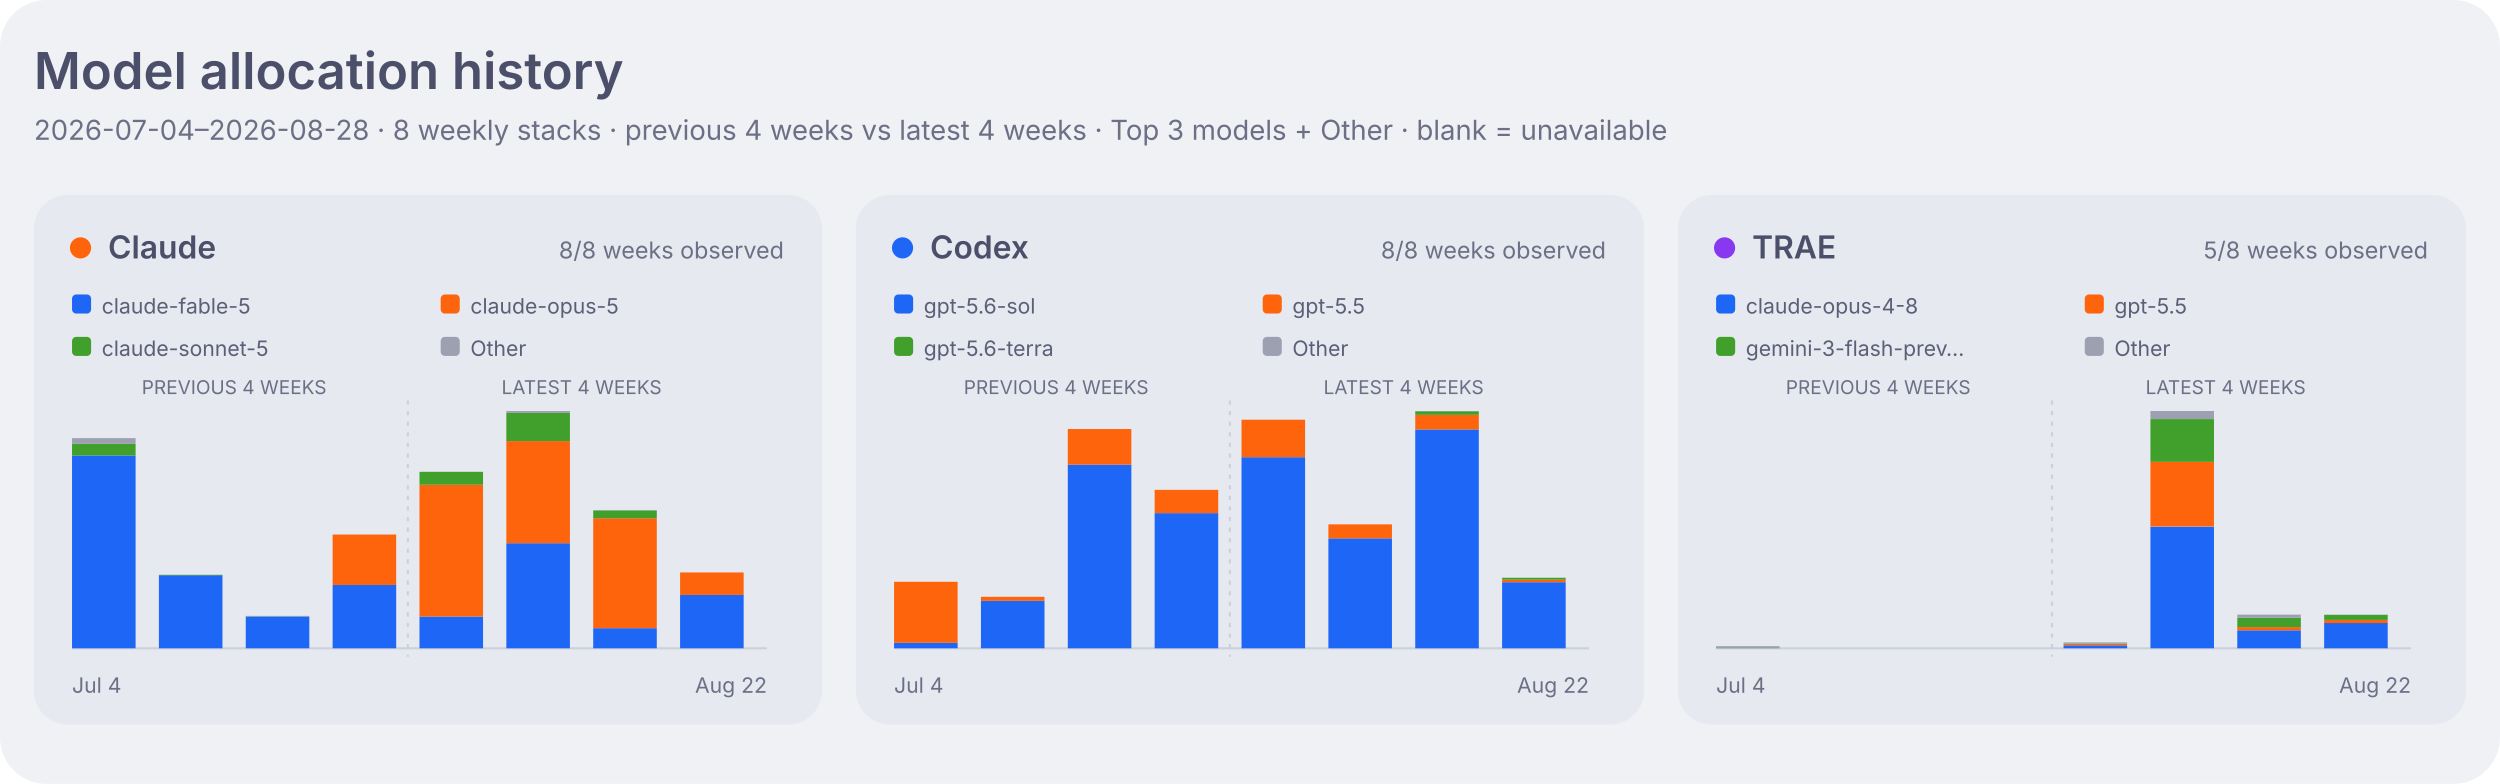
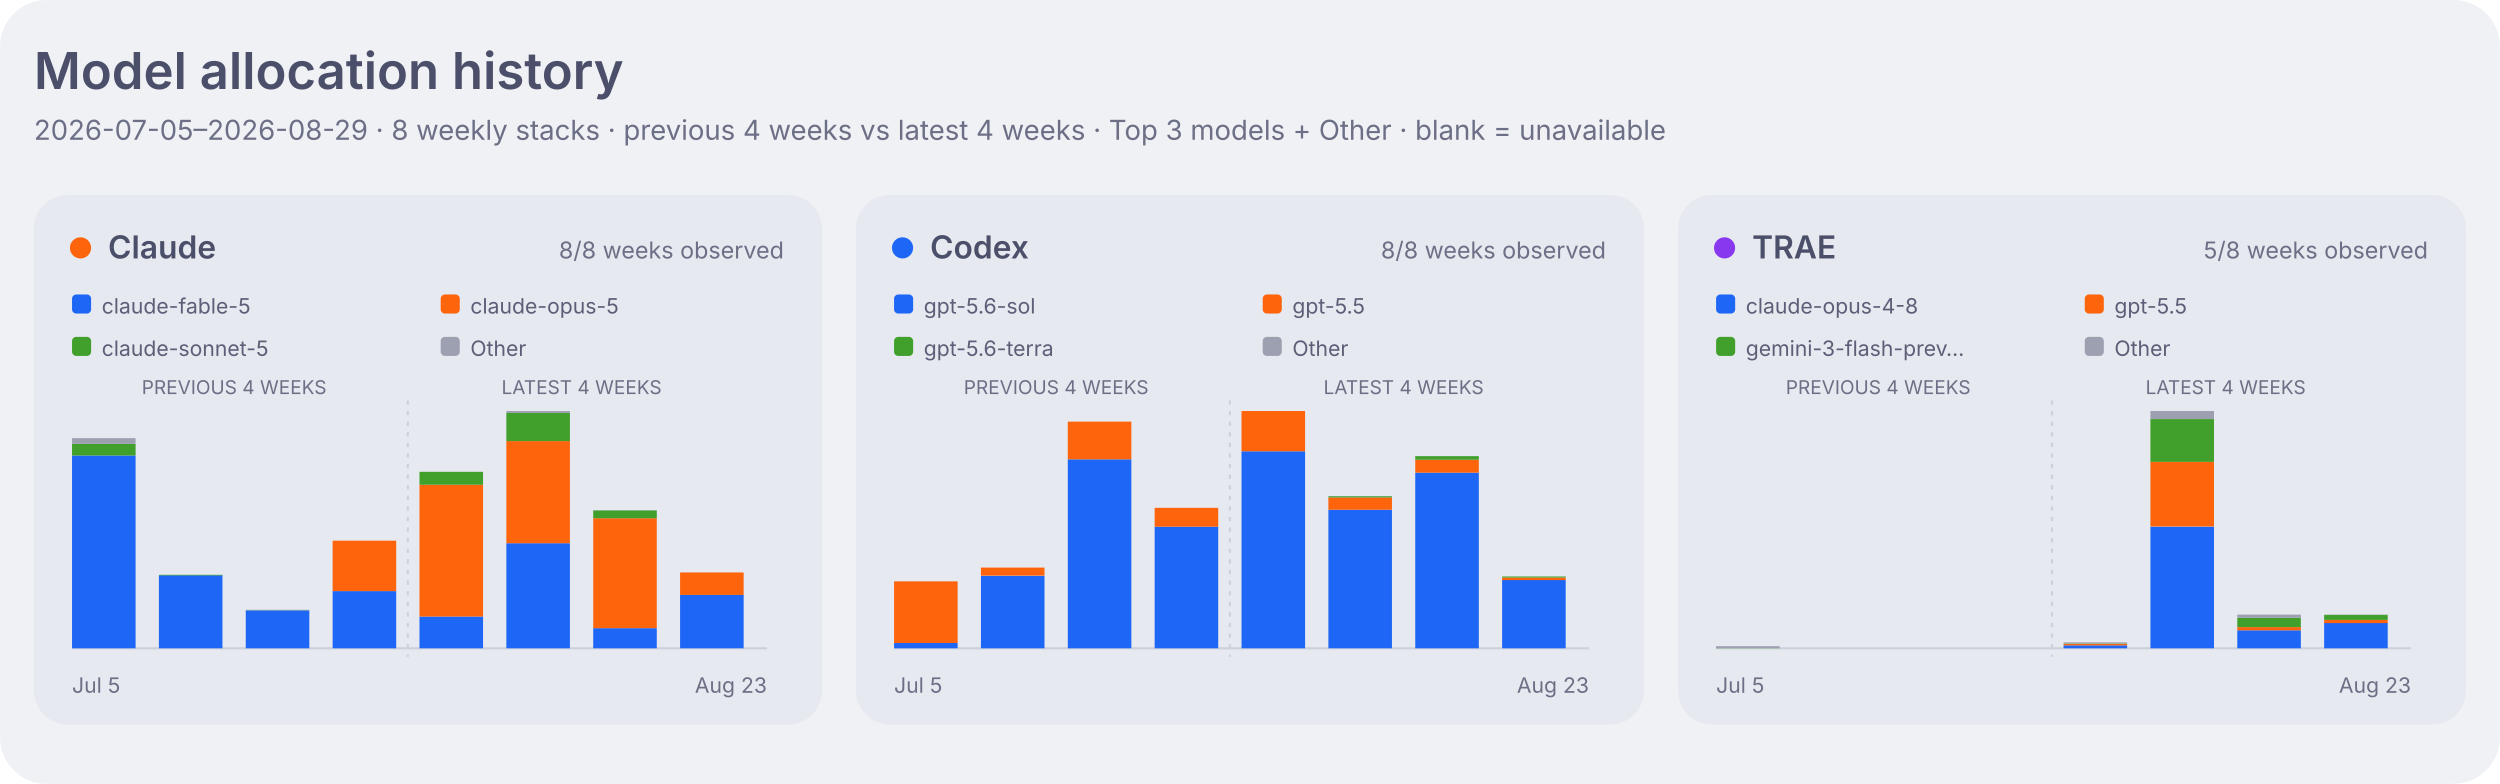
<svg xmlns="http://www.w3.org/2000/svg" width="1180" height="370" viewBox="0 0 1180 370" role="img" aria-labelledby="title desc">
  <style>
    .dashboard-background { fill: #eff1f5; }
    .dashboard-panel { fill: #e6e9ef; }
    .dashboard-primary { fill: #4c4f69; }
    .dashboard-secondary { fill: #5c5f77; }
    .dashboard-muted { fill: #6c6f85; }
    .dashboard-accent { fill: #179299; }
    .dashboard-border { stroke: #ccd0da; }
    .agent-claude { fill: #fe640b; }
    .agent-codex { fill: #1e66f5; }
    .agent-traex { fill: #8839ef; }
    .agent-legacy { fill: #6c6f85; }
    .series-0 { fill: #1e66f5; }
    .series-1 { fill: #fe640b; }
    .series-2 { fill: #40a02b; }
    .series-3 { fill: #8839ef; }
    .series-other { fill: #9ca0b0; }
    .signal-level-1 { fill: #179299; fill-opacity: 0.22; }
    .signal-level-2 { fill: #179299; fill-opacity: 0.45; }
    .signal-level-3 { fill: #179299; fill-opacity: 0.68; }
    .signal-level-4 { fill: #179299; }
    .component-input { fill: #40a02b; }
    .component-output { fill: #df8e1d; }
    .component-cache-write { fill: #179299; }
    .component-cache-read { fill: #7287fd; }
    .heatmap-level-0 { fill: #ccd0da; }
    .heatmap-level-1 { fill: #179299; fill-opacity: 0.25; }
    .heatmap-level-2 { fill: #179299; fill-opacity: 0.5; }
    .heatmap-level-3 { fill: #179299; fill-opacity: 0.75; }
    .heatmap-level-4 { fill: #179299; }
    @media (prefers-color-scheme: dark) {
      .dashboard-background { fill: #1e1e2e; }
      .dashboard-panel { fill: #181825; }
      .dashboard-primary { fill: #cdd6f4; }
      .dashboard-secondary { fill: #bac2de; }
      .dashboard-muted { fill: #a6adc8; }
      .dashboard-accent { fill: #94e2d5; }
      .dashboard-border { stroke: #313244; }
      .agent-claude { fill: #fab387; }
      .agent-codex { fill: #89b4fa; }
      .agent-traex { fill: #cba6f7; }
      .agent-legacy { fill: #a6adc8; }
      .series-0 { fill: #89b4fa; }
      .series-1 { fill: #fab387; }
      .series-2 { fill: #a6e3a1; }
      .series-3 { fill: #cba6f7; }
      .series-other { fill: #7f849c; }
      .signal-level-1 { fill: #94e2d5; fill-opacity: 0.22; }
      .signal-level-2 { fill: #94e2d5; fill-opacity: 0.45; }
      .signal-level-3 { fill: #94e2d5; fill-opacity: 0.68; }
      .signal-level-4 { fill: #94e2d5; }
      .component-input { fill: #a6e3a1; }
      .component-output { fill: #f9e2af; }
      .component-cache-write { fill: #94e2d5; }
      .component-cache-read { fill: #b4befe; }
      .heatmap-level-0 { fill: #313244; }
      .heatmap-level-1 { fill: #94e2d5; fill-opacity: 0.25; }
      .heatmap-level-2 { fill: #94e2d5; fill-opacity: 0.5; }
      .heatmap-level-3 { fill: #94e2d5; fill-opacity: 0.75; }
      .heatmap-level-4 { fill: #94e2d5; }
    }
  </style>
  <rect class="dashboard-background" width="1180" height="370" rx="22" />
  <text class="dashboard-primary" x="16" y="42" font-family="-apple-system,BlinkMacSystemFont,Segoe UI,sans-serif" font-size="24" font-weight="600">Model allocation history</text>
-   <text class="dashboard-muted" x="16" y="66" font-family="-apple-system,BlinkMacSystemFont,Segoe UI,sans-serif" font-size="13">2026-07-04–2026-08-28 · 8 weekly stacks · previous 4 weeks vs latest 4 weeks · Top 3 models + Other · blank = unavailable</text>
+   <text class="dashboard-muted" x="16" y="66" font-family="-apple-system,BlinkMacSystemFont,Segoe UI,sans-serif" font-size="13">2026-07-05–2026-08-29 · 8 weekly stacks · previous 4 weeks vs latest 4 weeks · Top 3 models + Other · blank = unavailable</text>
  <rect class="dashboard-panel" x="16" y="92" width="372" height="250" rx="16" />
  <circle class="agent-claude" cx="38" cy="117" r="5" />
  <text class="dashboard-primary" x="51" y="122" font-family="-apple-system,BlinkMacSystemFont,Segoe UI,sans-serif" font-size="15" font-weight="600">Claude</text>
  <text class="dashboard-muted" x="370" y="122" text-anchor="end" font-family="-apple-system,BlinkMacSystemFont,Segoe UI,sans-serif" font-size="11">8/8 weeks observed</text>
  <rect class="series-0" x="34" y="139" width="9" height="9" rx="2" />
  <text class="dashboard-secondary" x="48" y="148" font-family="-apple-system,BlinkMacSystemFont,Segoe UI,sans-serif" font-size="10">claude-fable-5</text>
  <rect class="series-1" x="208" y="139" width="9" height="9" rx="2" />
  <text class="dashboard-secondary" x="222" y="148" font-family="-apple-system,BlinkMacSystemFont,Segoe UI,sans-serif" font-size="10">claude-opus-5</text>
  <rect class="series-2" x="34" y="159" width="9" height="9" rx="2" />
  <text class="dashboard-secondary" x="48" y="168" font-family="-apple-system,BlinkMacSystemFont,Segoe UI,sans-serif" font-size="10">claude-sonnet-5</text>
  <rect class="series-other" x="208" y="159" width="9" height="9" rx="2" />
  <text class="dashboard-secondary" x="222" y="168" font-family="-apple-system,BlinkMacSystemFont,Segoe UI,sans-serif" font-size="10">Other</text>
  <text class="dashboard-muted" x="110.5" y="186" text-anchor="middle" font-family="-apple-system,BlinkMacSystemFont,Segoe UI,sans-serif" font-size="9">PREVIOUS 4 WEEKS</text>
  <text class="dashboard-muted" x="274.5" y="186" text-anchor="middle" font-family="-apple-system,BlinkMacSystemFont,Segoe UI,sans-serif" font-size="9">LATEST 4 WEEKS</text>
  <line class="dashboard-border" x1="34" y1="306" x2="362" y2="306" stroke-width="1" />
  <line class="dashboard-border" x1="192.5" y1="189" x2="192.5" y2="310" stroke-width="1" stroke-dasharray="2 3" />
-   <rect class="series-0" x="34" y="215.0" width="30" height="91.0" data-agent="claude" data-model="claude-fable-5" data-week="2026-07-04">
-     </rect>
-   <rect class="series-2" x="34" y="209.5" width="30" height="5.5" data-agent="claude" data-model="claude-sonnet-5" data-week="2026-07-04">
-     </rect>
-   <rect class="series-other" x="34" y="206.8" width="30" height="2.7" data-agent="claude" data-model="other" data-week="2026-07-04">
-     </rect>
-   <rect class="series-0" x="75" y="271.5" width="30" height="34.5" data-agent="claude" data-model="claude-fable-5" data-week="2026-07-11">
-     </rect>
-   <rect class="series-2" x="75" y="271.3" width="30" height="0.3" data-agent="claude" data-model="claude-sonnet-5" data-week="2026-07-11">
-     </rect>
-   <rect class="series-0" x="116" y="291.0" width="30" height="15.0" data-agent="claude" data-model="claude-fable-5" data-week="2026-07-18">
-     </rect>
-   <rect class="series-2" x="116" y="290.9" width="30" height="0.1" data-agent="claude" data-model="claude-sonnet-5" data-week="2026-07-18">
-     </rect>
-   <rect class="series-other" x="116" y="290.7" width="30" height="0.2" data-agent="claude" data-model="other" data-week="2026-07-18">
-     </rect>
-   <rect class="series-0" x="157" y="276.1" width="30" height="29.9" data-agent="claude" data-model="claude-fable-5" data-week="2026-07-25">
-     </rect>
-   <rect class="series-1" x="157" y="252.3" width="30" height="23.8" data-agent="claude" data-model="claude-opus-5" data-week="2026-07-25">
-     </rect>
-   <rect class="series-2" x="157" y="252.3" width="30" height="0.0" data-agent="claude" data-model="claude-sonnet-5" data-week="2026-07-25">
-     </rect>
-   <rect class="series-0" x="198" y="291.0" width="30" height="15.0" data-agent="claude" data-model="claude-fable-5" data-week="2026-08-01">
-     </rect>
-   <rect class="series-1" x="198" y="228.8" width="30" height="62.2" data-agent="claude" data-model="claude-opus-5" data-week="2026-08-01">
-     </rect>
-   <rect class="series-2" x="198" y="222.7" width="30" height="6.1" data-agent="claude" data-model="claude-sonnet-5" data-week="2026-08-01">
-     </rect>
-   <rect class="series-0" x="239" y="256.4" width="30" height="49.6" data-agent="claude" data-model="claude-fable-5" data-week="2026-08-08">
-     </rect>
-   <rect class="series-1" x="239" y="208.2" width="30" height="48.2" data-agent="claude" data-model="claude-opus-5" data-week="2026-08-08">
-     </rect>
-   <rect class="series-2" x="239" y="194.9" width="30" height="13.3" data-agent="claude" data-model="claude-sonnet-5" data-week="2026-08-08">
-     </rect>
-   <rect class="series-other" x="239" y="194.0" width="30" height="0.9" data-agent="claude" data-model="other" data-week="2026-08-08">
-     </rect>
-   <rect class="series-0" x="280" y="296.5" width="30" height="9.5" data-agent="claude" data-model="claude-fable-5" data-week="2026-08-15">
-     </rect>
-   <rect class="series-1" x="280" y="244.6" width="30" height="51.9" data-agent="claude" data-model="claude-opus-5" data-week="2026-08-15">
-     </rect>
-   <rect class="series-2" x="280" y="240.9" width="30" height="3.7" data-agent="claude" data-model="claude-sonnet-5" data-week="2026-08-15">
-     </rect>
-   <rect class="series-other" x="280" y="240.8" width="30" height="0.1" data-agent="claude" data-model="other" data-week="2026-08-15">
-     </rect>
-   <rect class="series-0" x="321" y="280.7" width="30" height="25.3" data-agent="claude" data-model="claude-fable-5" data-week="2026-08-22">
-     </rect>
-   <rect class="series-1" x="321" y="270.2" width="30" height="10.6" data-agent="claude" data-model="claude-opus-5" data-week="2026-08-22">
-     </rect>
-   <rect class="series-2" x="321" y="270.1" width="30" height="0.0" data-agent="claude" data-model="claude-sonnet-5" data-week="2026-08-22">
-     </rect>
-   <text class="dashboard-muted" x="34" y="327" font-family="-apple-system,BlinkMacSystemFont,Segoe UI,sans-serif" font-size="10">Jul 4</text>
-   <text class="dashboard-muted" x="362" y="327" text-anchor="end" font-family="-apple-system,BlinkMacSystemFont,Segoe UI,sans-serif" font-size="10">Aug 22</text>
+   <rect class="series-0" x="34" y="215.0" width="30" height="91.0" data-agent="claude" data-model="claude-fable-5" data-week="2026-07-05">
+     </rect>
+   <rect class="series-2" x="34" y="209.5" width="30" height="5.5" data-agent="claude" data-model="claude-sonnet-5" data-week="2026-07-05">
+     </rect>
+   <rect class="series-other" x="34" y="206.8" width="30" height="2.7" data-agent="claude" data-model="other" data-week="2026-07-05">
+     </rect>
+   <rect class="series-0" x="75" y="271.5" width="30" height="34.5" data-agent="claude" data-model="claude-fable-5" data-week="2026-07-12">
+     </rect>
+   <rect class="series-2" x="75" y="271.3" width="30" height="0.3" data-agent="claude" data-model="claude-sonnet-5" data-week="2026-07-12">
+     </rect>
+   <rect class="series-0" x="116" y="288.1" width="30" height="17.9" data-agent="claude" data-model="claude-fable-5" data-week="2026-07-19">
+     </rect>
+   <rect class="series-2" x="116" y="288.0" width="30" height="0.1" data-agent="claude" data-model="claude-sonnet-5" data-week="2026-07-19">
+     </rect>
+   <rect class="series-other" x="116" y="287.8" width="30" height="0.2" data-agent="claude" data-model="other" data-week="2026-07-19">
+     </rect>
+   <rect class="series-0" x="157" y="279.0" width="30" height="27.0" data-agent="claude" data-model="claude-fable-5" data-week="2026-07-26">
+     </rect>
+   <rect class="series-1" x="157" y="255.2" width="30" height="23.8" data-agent="claude" data-model="claude-opus-5" data-week="2026-07-26">
+     </rect>
+   <rect class="series-2" x="157" y="255.1" width="30" height="0.0" data-agent="claude" data-model="claude-sonnet-5" data-week="2026-07-26">
+     </rect>
+   <rect class="series-0" x="198" y="291.0" width="30" height="15.0" data-agent="claude" data-model="claude-fable-5" data-week="2026-08-02">
+     </rect>
+   <rect class="series-1" x="198" y="228.8" width="30" height="62.2" data-agent="claude" data-model="claude-opus-5" data-week="2026-08-02">
+     </rect>
+   <rect class="series-2" x="198" y="222.7" width="30" height="6.1" data-agent="claude" data-model="claude-sonnet-5" data-week="2026-08-02">
+     </rect>
+   <rect class="series-0" x="239" y="256.4" width="30" height="49.6" data-agent="claude" data-model="claude-fable-5" data-week="2026-08-09">
+     </rect>
+   <rect class="series-1" x="239" y="208.2" width="30" height="48.2" data-agent="claude" data-model="claude-opus-5" data-week="2026-08-09">
+     </rect>
+   <rect class="series-2" x="239" y="194.9" width="30" height="13.3" data-agent="claude" data-model="claude-sonnet-5" data-week="2026-08-09">
+     </rect>
+   <rect class="series-other" x="239" y="194.0" width="30" height="0.9" data-agent="claude" data-model="other" data-week="2026-08-09">
+     </rect>
+   <rect class="series-0" x="280" y="296.5" width="30" height="9.5" data-agent="claude" data-model="claude-fable-5" data-week="2026-08-16">
+     </rect>
+   <rect class="series-1" x="280" y="244.6" width="30" height="51.9" data-agent="claude" data-model="claude-opus-5" data-week="2026-08-16">
+     </rect>
+   <rect class="series-2" x="280" y="240.9" width="30" height="3.7" data-agent="claude" data-model="claude-sonnet-5" data-week="2026-08-16">
+     </rect>
+   <rect class="series-other" x="280" y="240.8" width="30" height="0.1" data-agent="claude" data-model="other" data-week="2026-08-16">
+     </rect>
+   <rect class="series-0" x="321" y="280.7" width="30" height="25.3" data-agent="claude" data-model="claude-fable-5" data-week="2026-08-23">
+     </rect>
+   <rect class="series-1" x="321" y="270.2" width="30" height="10.6" data-agent="claude" data-model="claude-opus-5" data-week="2026-08-23">
+     </rect>
+   <rect class="series-2" x="321" y="270.1" width="30" height="0.0" data-agent="claude" data-model="claude-sonnet-5" data-week="2026-08-23">
+     </rect>
+   <text class="dashboard-muted" x="34" y="327" font-family="-apple-system,BlinkMacSystemFont,Segoe UI,sans-serif" font-size="10">Jul 5</text>
+   <text class="dashboard-muted" x="362" y="327" text-anchor="end" font-family="-apple-system,BlinkMacSystemFont,Segoe UI,sans-serif" font-size="10">Aug 23</text>
  <rect class="dashboard-panel" x="404" y="92" width="372" height="250" rx="16" />
  <circle class="agent-codex" cx="426" cy="117" r="5" />
  <text class="dashboard-primary" x="439" y="122" font-family="-apple-system,BlinkMacSystemFont,Segoe UI,sans-serif" font-size="15" font-weight="600">Codex</text>
  <text class="dashboard-muted" x="758" y="122" text-anchor="end" font-family="-apple-system,BlinkMacSystemFont,Segoe UI,sans-serif" font-size="11">8/8 weeks observed</text>
  <rect class="series-0" x="422" y="139" width="9" height="9" rx="2" />
  <text class="dashboard-secondary" x="436" y="148" font-family="-apple-system,BlinkMacSystemFont,Segoe UI,sans-serif" font-size="10">gpt-5.6-sol</text>
  <rect class="series-1" x="596" y="139" width="9" height="9" rx="2" />
  <text class="dashboard-secondary" x="610" y="148" font-family="-apple-system,BlinkMacSystemFont,Segoe UI,sans-serif" font-size="10">gpt-5.5</text>
  <rect class="series-2" x="422" y="159" width="9" height="9" rx="2" />
  <text class="dashboard-secondary" x="436" y="168" font-family="-apple-system,BlinkMacSystemFont,Segoe UI,sans-serif" font-size="10">gpt-5.6-terra</text>
  <rect class="series-other" x="596" y="159" width="9" height="9" rx="2" />
  <text class="dashboard-secondary" x="610" y="168" font-family="-apple-system,BlinkMacSystemFont,Segoe UI,sans-serif" font-size="10">Other</text>
  <text class="dashboard-muted" x="498.5" y="186" text-anchor="middle" font-family="-apple-system,BlinkMacSystemFont,Segoe UI,sans-serif" font-size="9">PREVIOUS 4 WEEKS</text>
  <text class="dashboard-muted" x="662.5" y="186" text-anchor="middle" font-family="-apple-system,BlinkMacSystemFont,Segoe UI,sans-serif" font-size="9">LATEST 4 WEEKS</text>
  <line class="dashboard-border" x1="422" y1="306" x2="750" y2="306" stroke-width="1" />
  <line class="dashboard-border" x1="580.5" y1="189" x2="580.5" y2="310" stroke-width="1" stroke-dasharray="2 3" />
-   <rect class="series-0" x="422" y="303.4" width="30" height="2.6" data-agent="codex" data-model="gpt-5.6-sol" data-week="2026-07-04">
-     </rect>
-   <rect class="series-1" x="422" y="274.6" width="30" height="28.8" data-agent="codex" data-model="gpt-5.5" data-week="2026-07-04">
-     </rect>
-   <rect class="series-other" x="422" y="274.6" width="30" height="0.0" data-agent="codex" data-model="other" data-week="2026-07-04">
-     </rect>
-   <rect class="series-0" x="463" y="283.6" width="30" height="22.4" data-agent="codex" data-model="gpt-5.6-sol" data-week="2026-07-11">
-     </rect>
-   <rect class="series-1" x="463" y="281.7" width="30" height="1.9" data-agent="codex" data-model="gpt-5.5" data-week="2026-07-11">
-     </rect>
-   <rect class="series-other" x="463" y="281.7" width="30" height="0.0" data-agent="codex" data-model="other" data-week="2026-07-11">
-     </rect>
-   <rect class="series-0" x="504" y="219.3" width="30" height="86.7" data-agent="codex" data-model="gpt-5.6-sol" data-week="2026-07-18">
-     </rect>
-   <rect class="series-1" x="504" y="202.5" width="30" height="16.8" data-agent="codex" data-model="gpt-5.5" data-week="2026-07-18">
-     </rect>
-   <rect class="series-0" x="545" y="242.2" width="30" height="63.8" data-agent="codex" data-model="gpt-5.6-sol" data-week="2026-07-25">
-     </rect>
-   <rect class="series-1" x="545" y="231.2" width="30" height="11.0" data-agent="codex" data-model="gpt-5.5" data-week="2026-07-25">
-     </rect>
-   <rect class="series-0" x="586" y="215.8" width="30" height="90.2" data-agent="codex" data-model="gpt-5.6-sol" data-week="2026-08-01">
-     </rect>
-   <rect class="series-1" x="586" y="198.1" width="30" height="17.7" data-agent="codex" data-model="gpt-5.5" data-week="2026-08-01">
-     </rect>
-   <rect class="series-other" x="586" y="198.1" width="30" height="0.0" data-agent="codex" data-model="other" data-week="2026-08-01">
-     </rect>
-   <rect class="series-0" x="627" y="254.1" width="30" height="51.9" data-agent="codex" data-model="gpt-5.6-sol" data-week="2026-08-08">
-     </rect>
-   <rect class="series-1" x="627" y="247.5" width="30" height="6.6" data-agent="codex" data-model="gpt-5.5" data-week="2026-08-08">
-     </rect>
-   <rect class="series-other" x="627" y="247.5" width="30" height="0.0" data-agent="codex" data-model="other" data-week="2026-08-08">
-     </rect>
-   <rect class="series-0" x="668" y="202.7" width="30" height="103.3" data-agent="codex" data-model="gpt-5.6-sol" data-week="2026-08-15">
-     </rect>
-   <rect class="series-1" x="668" y="195.8" width="30" height="6.9" data-agent="codex" data-model="gpt-5.5" data-week="2026-08-15">
-     </rect>
-   <rect class="series-2" x="668" y="194.1" width="30" height="1.7" data-agent="codex" data-model="gpt-5.6-terra" data-week="2026-08-15">
-     </rect>
-   <rect class="series-other" x="668" y="194.0" width="30" height="0.1" data-agent="codex" data-model="other" data-week="2026-08-15">
-     </rect>
-   <rect class="series-0" x="709" y="274.8" width="30" height="31.2" data-agent="codex" data-model="gpt-5.6-sol" data-week="2026-08-22">
-     </rect>
-   <rect class="series-1" x="709" y="273.6" width="30" height="1.2" data-agent="codex" data-model="gpt-5.5" data-week="2026-08-22">
-     </rect>
-   <rect class="series-2" x="709" y="272.7" width="30" height="0.9" data-agent="codex" data-model="gpt-5.6-terra" data-week="2026-08-22">
-     </rect>
-   <text class="dashboard-muted" x="422" y="327" font-family="-apple-system,BlinkMacSystemFont,Segoe UI,sans-serif" font-size="10">Jul 4</text>
-   <text class="dashboard-muted" x="750" y="327" text-anchor="end" font-family="-apple-system,BlinkMacSystemFont,Segoe UI,sans-serif" font-size="10">Aug 22</text>
+   <rect class="series-0" x="422" y="303.4" width="30" height="2.6" data-agent="codex" data-model="gpt-5.6-sol" data-week="2026-07-05">
+     </rect>
+   <rect class="series-1" x="422" y="274.4" width="30" height="29.1" data-agent="codex" data-model="gpt-5.5" data-week="2026-07-05">
+     </rect>
+   <rect class="series-other" x="422" y="274.3" width="30" height="0.0" data-agent="codex" data-model="other" data-week="2026-07-05">
+     </rect>
+   <rect class="series-0" x="463" y="271.8" width="30" height="34.2" data-agent="codex" data-model="gpt-5.6-sol" data-week="2026-07-12">
+     </rect>
+   <rect class="series-1" x="463" y="267.9" width="30" height="3.8" data-agent="codex" data-model="gpt-5.5" data-week="2026-07-12">
+     </rect>
+   <rect class="series-other" x="463" y="267.9" width="30" height="0.0" data-agent="codex" data-model="other" data-week="2026-07-12">
+     </rect>
+   <rect class="series-0" x="504" y="216.8" width="30" height="89.2" data-agent="codex" data-model="gpt-5.6-sol" data-week="2026-07-19">
+     </rect>
+   <rect class="series-1" x="504" y="199.0" width="30" height="17.8" data-agent="codex" data-model="gpt-5.5" data-week="2026-07-19">
+     </rect>
+   <rect class="series-0" x="545" y="248.6" width="30" height="57.4" data-agent="codex" data-model="gpt-5.6-sol" data-week="2026-07-26">
+     </rect>
+   <rect class="series-1" x="545" y="239.7" width="30" height="8.9" data-agent="codex" data-model="gpt-5.5" data-week="2026-07-26">
+     </rect>
+   <rect class="series-0" x="586" y="213.0" width="30" height="93.0" data-agent="codex" data-model="gpt-5.6-sol" data-week="2026-08-02">
+     </rect>
+   <rect class="series-1" x="586" y="194.0" width="30" height="19.0" data-agent="codex" data-model="gpt-5.5" data-week="2026-08-02">
+     </rect>
+   <rect class="series-other" x="586" y="194.0" width="30" height="0.0" data-agent="codex" data-model="other" data-week="2026-08-02">
+     </rect>
+   <rect class="series-0" x="627" y="240.6" width="30" height="65.4" data-agent="codex" data-model="gpt-5.6-sol" data-week="2026-08-09">
+     </rect>
+   <rect class="series-1" x="627" y="234.8" width="30" height="5.8" data-agent="codex" data-model="gpt-5.5" data-week="2026-08-09">
+     </rect>
+   <rect class="series-2" x="627" y="234.2" width="30" height="0.6" data-agent="codex" data-model="gpt-5.6-terra" data-week="2026-08-09">
+     </rect>
+   <rect class="series-other" x="627" y="234.1" width="30" height="0.1" data-agent="codex" data-model="other" data-week="2026-08-09">
+     </rect>
+   <rect class="series-0" x="668" y="223.1" width="30" height="82.9" data-agent="codex" data-model="gpt-5.6-sol" data-week="2026-08-16">
+     </rect>
+   <rect class="series-1" x="668" y="217.0" width="30" height="6.1" data-agent="codex" data-model="gpt-5.5" data-week="2026-08-16">
+     </rect>
+   <rect class="series-2" x="668" y="215.3" width="30" height="1.7" data-agent="codex" data-model="gpt-5.6-terra" data-week="2026-08-16">
+     </rect>
+   <rect class="series-other" x="668" y="215.3" width="30" height="0.0" data-agent="codex" data-model="other" data-week="2026-08-16">
+     </rect>
+   <rect class="series-0" x="709" y="273.7" width="30" height="32.3" data-agent="codex" data-model="gpt-5.6-sol" data-week="2026-08-23">
+     </rect>
+   <rect class="series-1" x="709" y="272.6" width="30" height="1.2" data-agent="codex" data-model="gpt-5.5" data-week="2026-08-23">
+     </rect>
+   <rect class="series-2" x="709" y="272.1" width="30" height="0.5" data-agent="codex" data-model="gpt-5.6-terra" data-week="2026-08-23">
+     </rect>
+   <text class="dashboard-muted" x="422" y="327" font-family="-apple-system,BlinkMacSystemFont,Segoe UI,sans-serif" font-size="10">Jul 5</text>
+   <text class="dashboard-muted" x="750" y="327" text-anchor="end" font-family="-apple-system,BlinkMacSystemFont,Segoe UI,sans-serif" font-size="10">Aug 23</text>
  <rect class="dashboard-panel" x="792" y="92" width="372" height="250" rx="16" />
  <circle class="agent-traex" cx="814" cy="117" r="5" />
  <text class="dashboard-primary" x="827" y="122" font-family="-apple-system,BlinkMacSystemFont,Segoe UI,sans-serif" font-size="15" font-weight="600">TRAE</text>
  <text class="dashboard-muted" x="1146" y="122" text-anchor="end" font-family="-apple-system,BlinkMacSystemFont,Segoe UI,sans-serif" font-size="11">5/8 weeks observed</text>
  <rect class="series-0" x="810" y="139" width="9" height="9" rx="2" />
  <text class="dashboard-secondary" x="824" y="148" font-family="-apple-system,BlinkMacSystemFont,Segoe UI,sans-serif" font-size="10">claude-opus-4-8</text>
  <rect class="series-1" x="984" y="139" width="9" height="9" rx="2" />
  <text class="dashboard-secondary" x="998" y="148" font-family="-apple-system,BlinkMacSystemFont,Segoe UI,sans-serif" font-size="10">gpt-5.5</text>
  <rect class="series-2" x="810" y="159" width="9" height="9" rx="2" />
  <text class="dashboard-secondary" x="824" y="168" font-family="-apple-system,BlinkMacSystemFont,Segoe UI,sans-serif" font-size="10">gemini-3-flash-prev…</text>
  <rect class="series-other" x="984" y="159" width="9" height="9" rx="2" />
  <text class="dashboard-secondary" x="998" y="168" font-family="-apple-system,BlinkMacSystemFont,Segoe UI,sans-serif" font-size="10">Other</text>
  <text class="dashboard-muted" x="886.5" y="186" text-anchor="middle" font-family="-apple-system,BlinkMacSystemFont,Segoe UI,sans-serif" font-size="9">PREVIOUS 4 WEEKS</text>
  <text class="dashboard-muted" x="1050.5" y="186" text-anchor="middle" font-family="-apple-system,BlinkMacSystemFont,Segoe UI,sans-serif" font-size="9">LATEST 4 WEEKS</text>
  <line class="dashboard-border" x1="810" y1="306" x2="1138" y2="306" stroke-width="1" />
  <line class="dashboard-border" x1="968.5" y1="189" x2="968.5" y2="310" stroke-width="1" stroke-dasharray="2 3" />
-   <rect class="series-2" x="810" y="305.9" width="30" height="0.1" data-agent="traex" data-model="gemini-3-flash-preview" data-week="2026-07-04">
-     </rect>
-   <rect class="series-other" x="810" y="305.0" width="30" height="0.9" data-agent="traex" data-model="other" data-week="2026-07-04">
-     </rect>
-   <rect class="series-0" x="974" y="304.6" width="30" height="1.4" data-agent="traex" data-model="claude-opus-4-8" data-week="2026-08-01">
-     </rect>
-   <rect class="series-1" x="974" y="303.9" width="30" height="0.7" data-agent="traex" data-model="gpt-5.5" data-week="2026-08-01">
-     </rect>
-   <rect class="series-2" x="974" y="303.7" width="30" height="0.2" data-agent="traex" data-model="gemini-3-flash-preview" data-week="2026-08-01">
-     </rect>
-   <rect class="series-other" x="974" y="303.2" width="30" height="0.5" data-agent="traex" data-model="other" data-week="2026-08-01">
-     </rect>
-   <rect class="series-0" x="1015" y="248.6" width="30" height="57.4" data-agent="traex" data-model="claude-opus-4-8" data-week="2026-08-08">
-     </rect>
-   <rect class="series-1" x="1015" y="218.0" width="30" height="30.5" data-agent="traex" data-model="gpt-5.5" data-week="2026-08-08">
-     </rect>
-   <rect class="series-2" x="1015" y="197.8" width="30" height="20.2" data-agent="traex" data-model="gemini-3-flash-preview" data-week="2026-08-08">
-     </rect>
-   <rect class="series-other" x="1015" y="194.0" width="30" height="3.8" data-agent="traex" data-model="other" data-week="2026-08-08">
-     </rect>
-   <rect class="series-0" x="1056" y="297.5" width="30" height="8.5" data-agent="traex" data-model="claude-opus-4-8" data-week="2026-08-15">
-     </rect>
-   <rect class="series-1" x="1056" y="296.0" width="30" height="1.5" data-agent="traex" data-model="gpt-5.5" data-week="2026-08-15">
-     </rect>
-   <rect class="series-2" x="1056" y="291.6" width="30" height="4.4" data-agent="traex" data-model="gemini-3-flash-preview" data-week="2026-08-15">
-     </rect>
-   <rect class="series-other" x="1056" y="290.1" width="30" height="1.5" data-agent="traex" data-model="other" data-week="2026-08-15">
-     </rect>
-   <rect class="series-0" x="1097" y="294.0" width="30" height="12.0" data-agent="traex" data-model="claude-opus-4-8" data-week="2026-08-22">
-     </rect>
-   <rect class="series-1" x="1097" y="292.6" width="30" height="1.5" data-agent="traex" data-model="gpt-5.5" data-week="2026-08-22">
-     </rect>
-   <rect class="series-2" x="1097" y="290.2" width="30" height="2.4" data-agent="traex" data-model="gemini-3-flash-preview" data-week="2026-08-22">
-     </rect>
-   <rect class="series-other" x="1097" y="290.2" width="30" height="0.1" data-agent="traex" data-model="other" data-week="2026-08-22">
-     </rect>
-   <text class="dashboard-muted" x="810" y="327" font-family="-apple-system,BlinkMacSystemFont,Segoe UI,sans-serif" font-size="10">Jul 4</text>
-   <text class="dashboard-muted" x="1138" y="327" text-anchor="end" font-family="-apple-system,BlinkMacSystemFont,Segoe UI,sans-serif" font-size="10">Aug 22</text>
+   <rect class="series-2" x="810" y="305.9" width="30" height="0.1" data-agent="traex" data-model="gemini-3-flash-preview" data-week="2026-07-05">
+     </rect>
+   <rect class="series-other" x="810" y="305.0" width="30" height="0.9" data-agent="traex" data-model="other" data-week="2026-07-05">
+     </rect>
+   <rect class="series-0" x="974" y="304.6" width="30" height="1.4" data-agent="traex" data-model="claude-opus-4-8" data-week="2026-08-02">
+     </rect>
+   <rect class="series-1" x="974" y="303.9" width="30" height="0.7" data-agent="traex" data-model="gpt-5.5" data-week="2026-08-02">
+     </rect>
+   <rect class="series-2" x="974" y="303.7" width="30" height="0.2" data-agent="traex" data-model="gemini-3-flash-preview" data-week="2026-08-02">
+     </rect>
+   <rect class="series-other" x="974" y="303.2" width="30" height="0.5" data-agent="traex" data-model="other" data-week="2026-08-02">
+     </rect>
+   <rect class="series-0" x="1015" y="248.6" width="30" height="57.4" data-agent="traex" data-model="claude-opus-4-8" data-week="2026-08-09">
+     </rect>
+   <rect class="series-1" x="1015" y="218.0" width="30" height="30.5" data-agent="traex" data-model="gpt-5.5" data-week="2026-08-09">
+     </rect>
+   <rect class="series-2" x="1015" y="197.8" width="30" height="20.2" data-agent="traex" data-model="gemini-3-flash-preview" data-week="2026-08-09">
+     </rect>
+   <rect class="series-other" x="1015" y="194.0" width="30" height="3.8" data-agent="traex" data-model="other" data-week="2026-08-09">
+     </rect>
+   <rect class="series-0" x="1056" y="297.5" width="30" height="8.5" data-agent="traex" data-model="claude-opus-4-8" data-week="2026-08-16">
+     </rect>
+   <rect class="series-1" x="1056" y="296.0" width="30" height="1.5" data-agent="traex" data-model="gpt-5.5" data-week="2026-08-16">
+     </rect>
+   <rect class="series-2" x="1056" y="291.6" width="30" height="4.4" data-agent="traex" data-model="gemini-3-flash-preview" data-week="2026-08-16">
+     </rect>
+   <rect class="series-other" x="1056" y="290.1" width="30" height="1.5" data-agent="traex" data-model="other" data-week="2026-08-16">
+     </rect>
+   <rect class="series-0" x="1097" y="294.0" width="30" height="12.0" data-agent="traex" data-model="claude-opus-4-8" data-week="2026-08-23">
+     </rect>
+   <rect class="series-1" x="1097" y="292.6" width="30" height="1.5" data-agent="traex" data-model="gpt-5.5" data-week="2026-08-23">
+     </rect>
+   <rect class="series-2" x="1097" y="290.2" width="30" height="2.4" data-agent="traex" data-model="gemini-3-flash-preview" data-week="2026-08-23">
+     </rect>
+   <rect class="series-other" x="1097" y="290.2" width="30" height="0.1" data-agent="traex" data-model="other" data-week="2026-08-23">
+     </rect>
+   <text class="dashboard-muted" x="810" y="327" font-family="-apple-system,BlinkMacSystemFont,Segoe UI,sans-serif" font-size="10">Jul 5</text>
+   <text class="dashboard-muted" x="1138" y="327" text-anchor="end" font-family="-apple-system,BlinkMacSystemFont,Segoe UI,sans-serif" font-size="10">Aug 23</text>
</svg>
